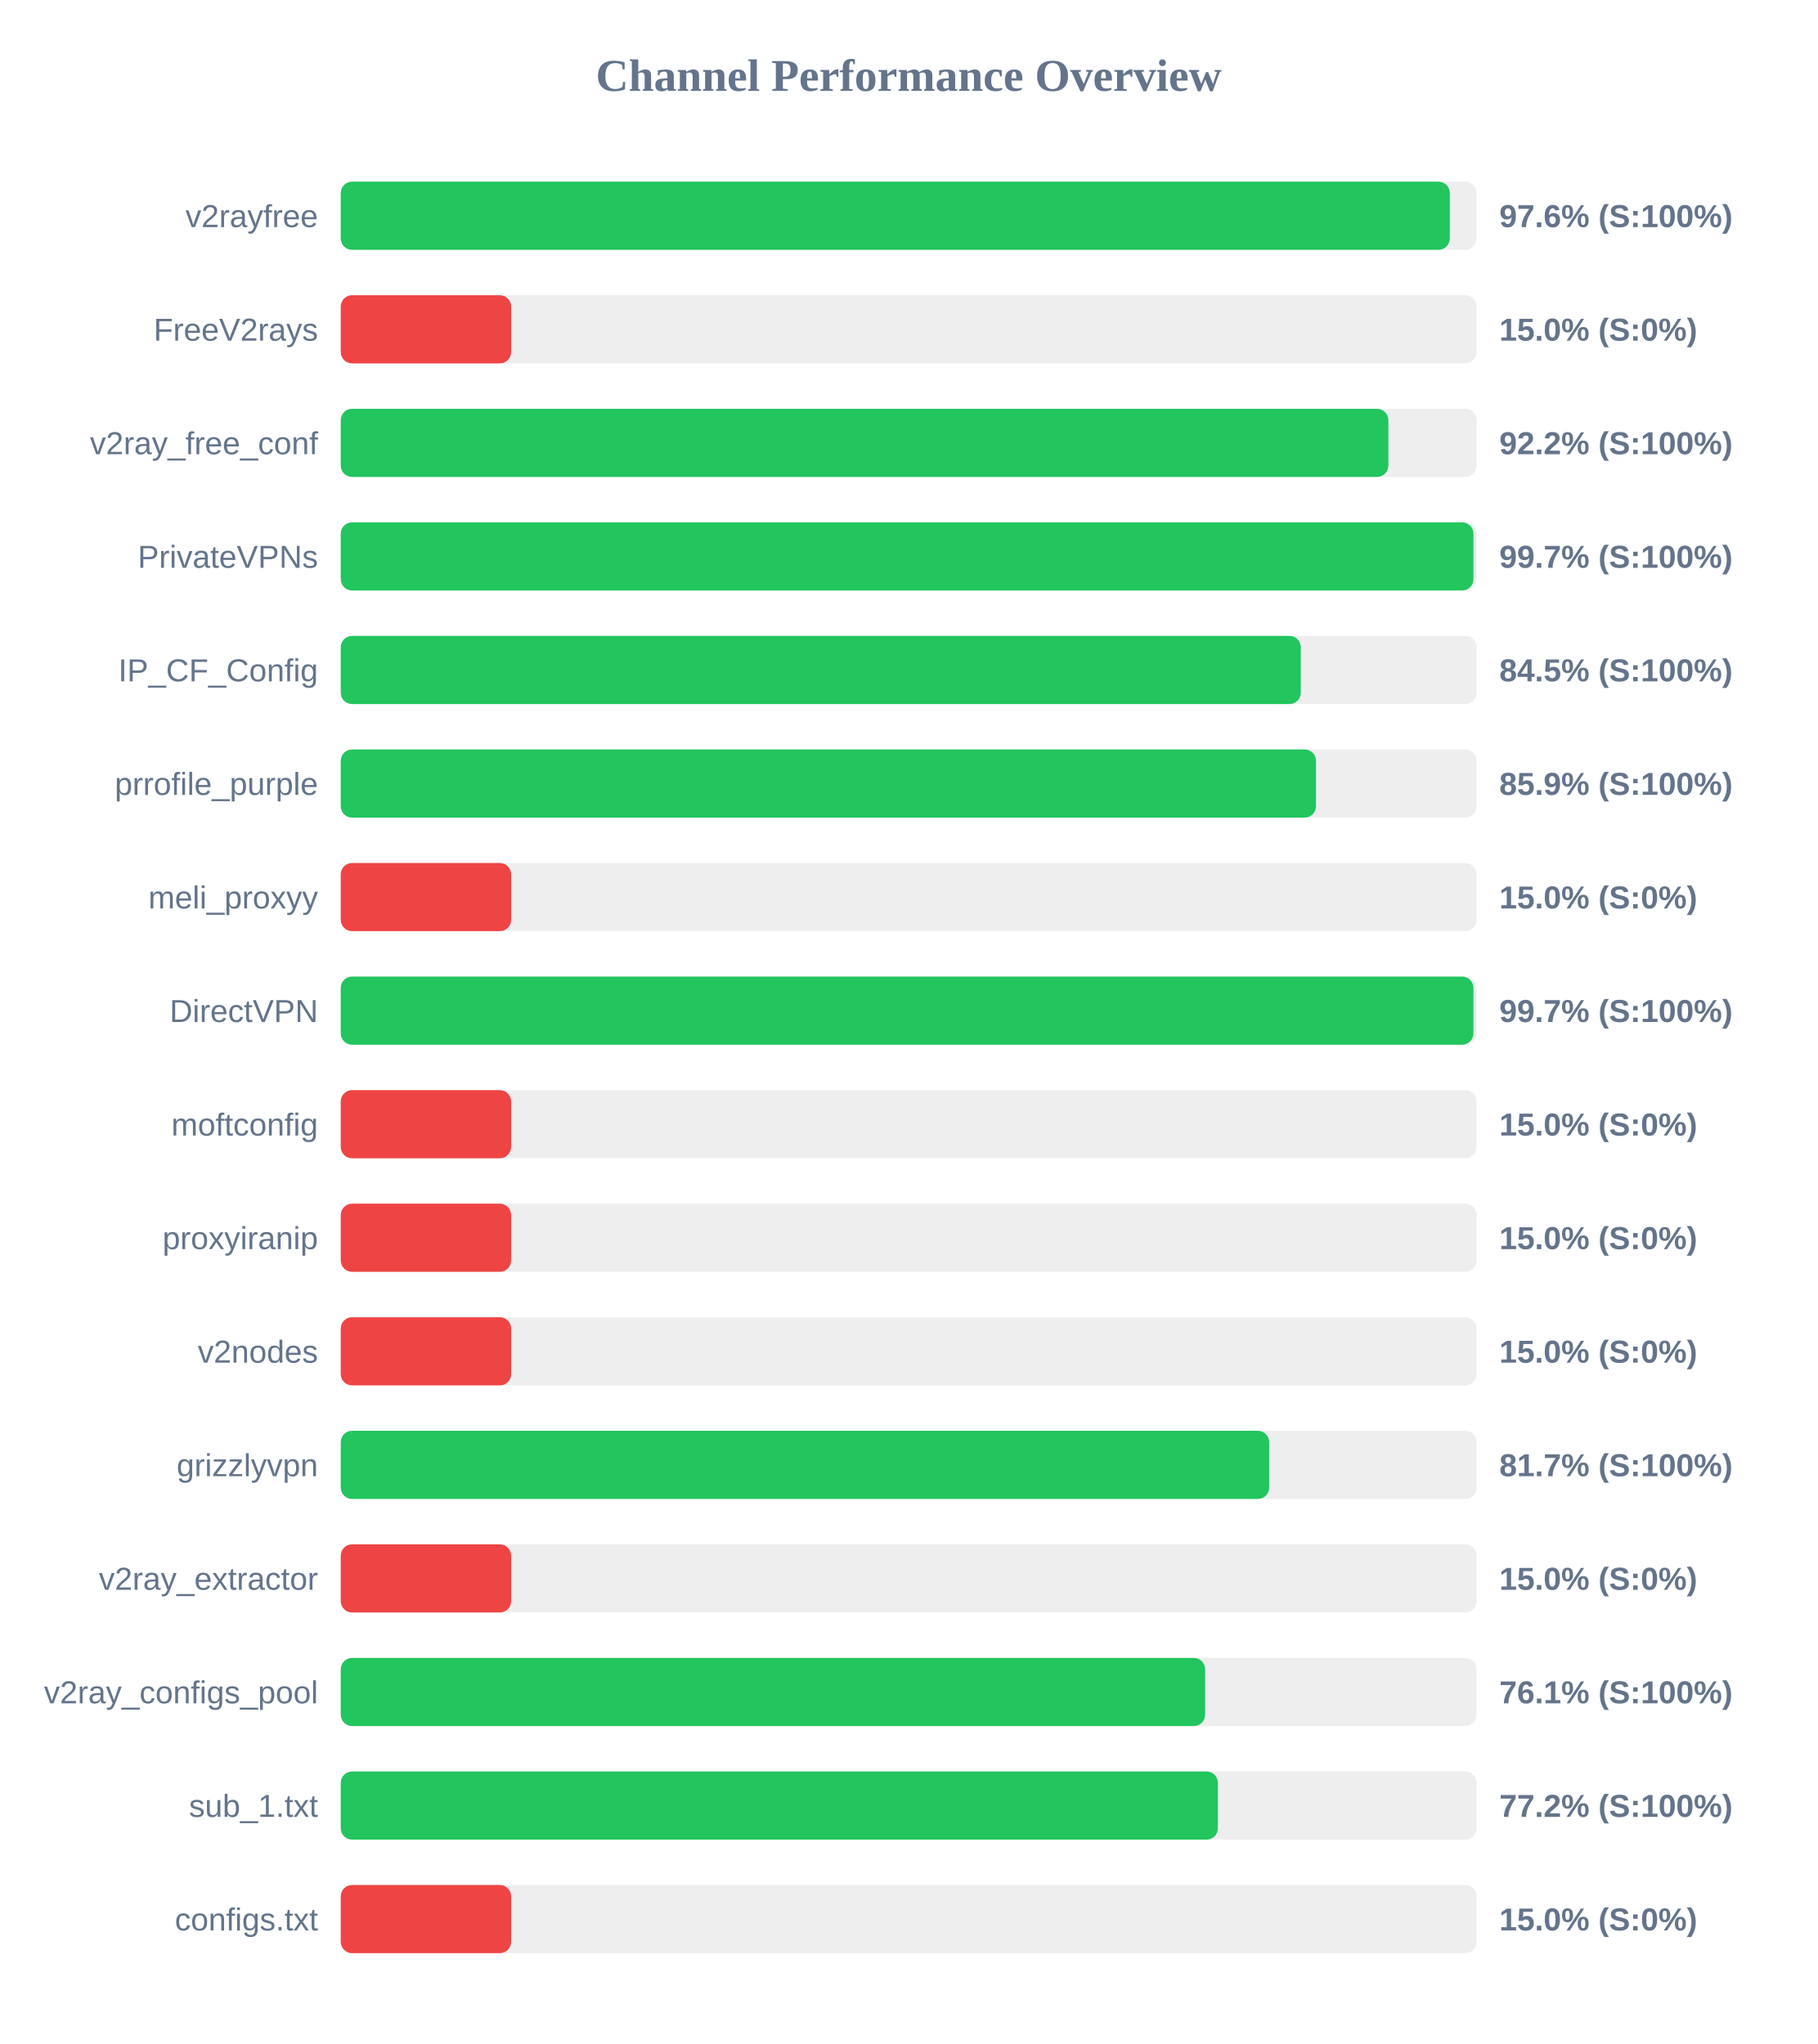
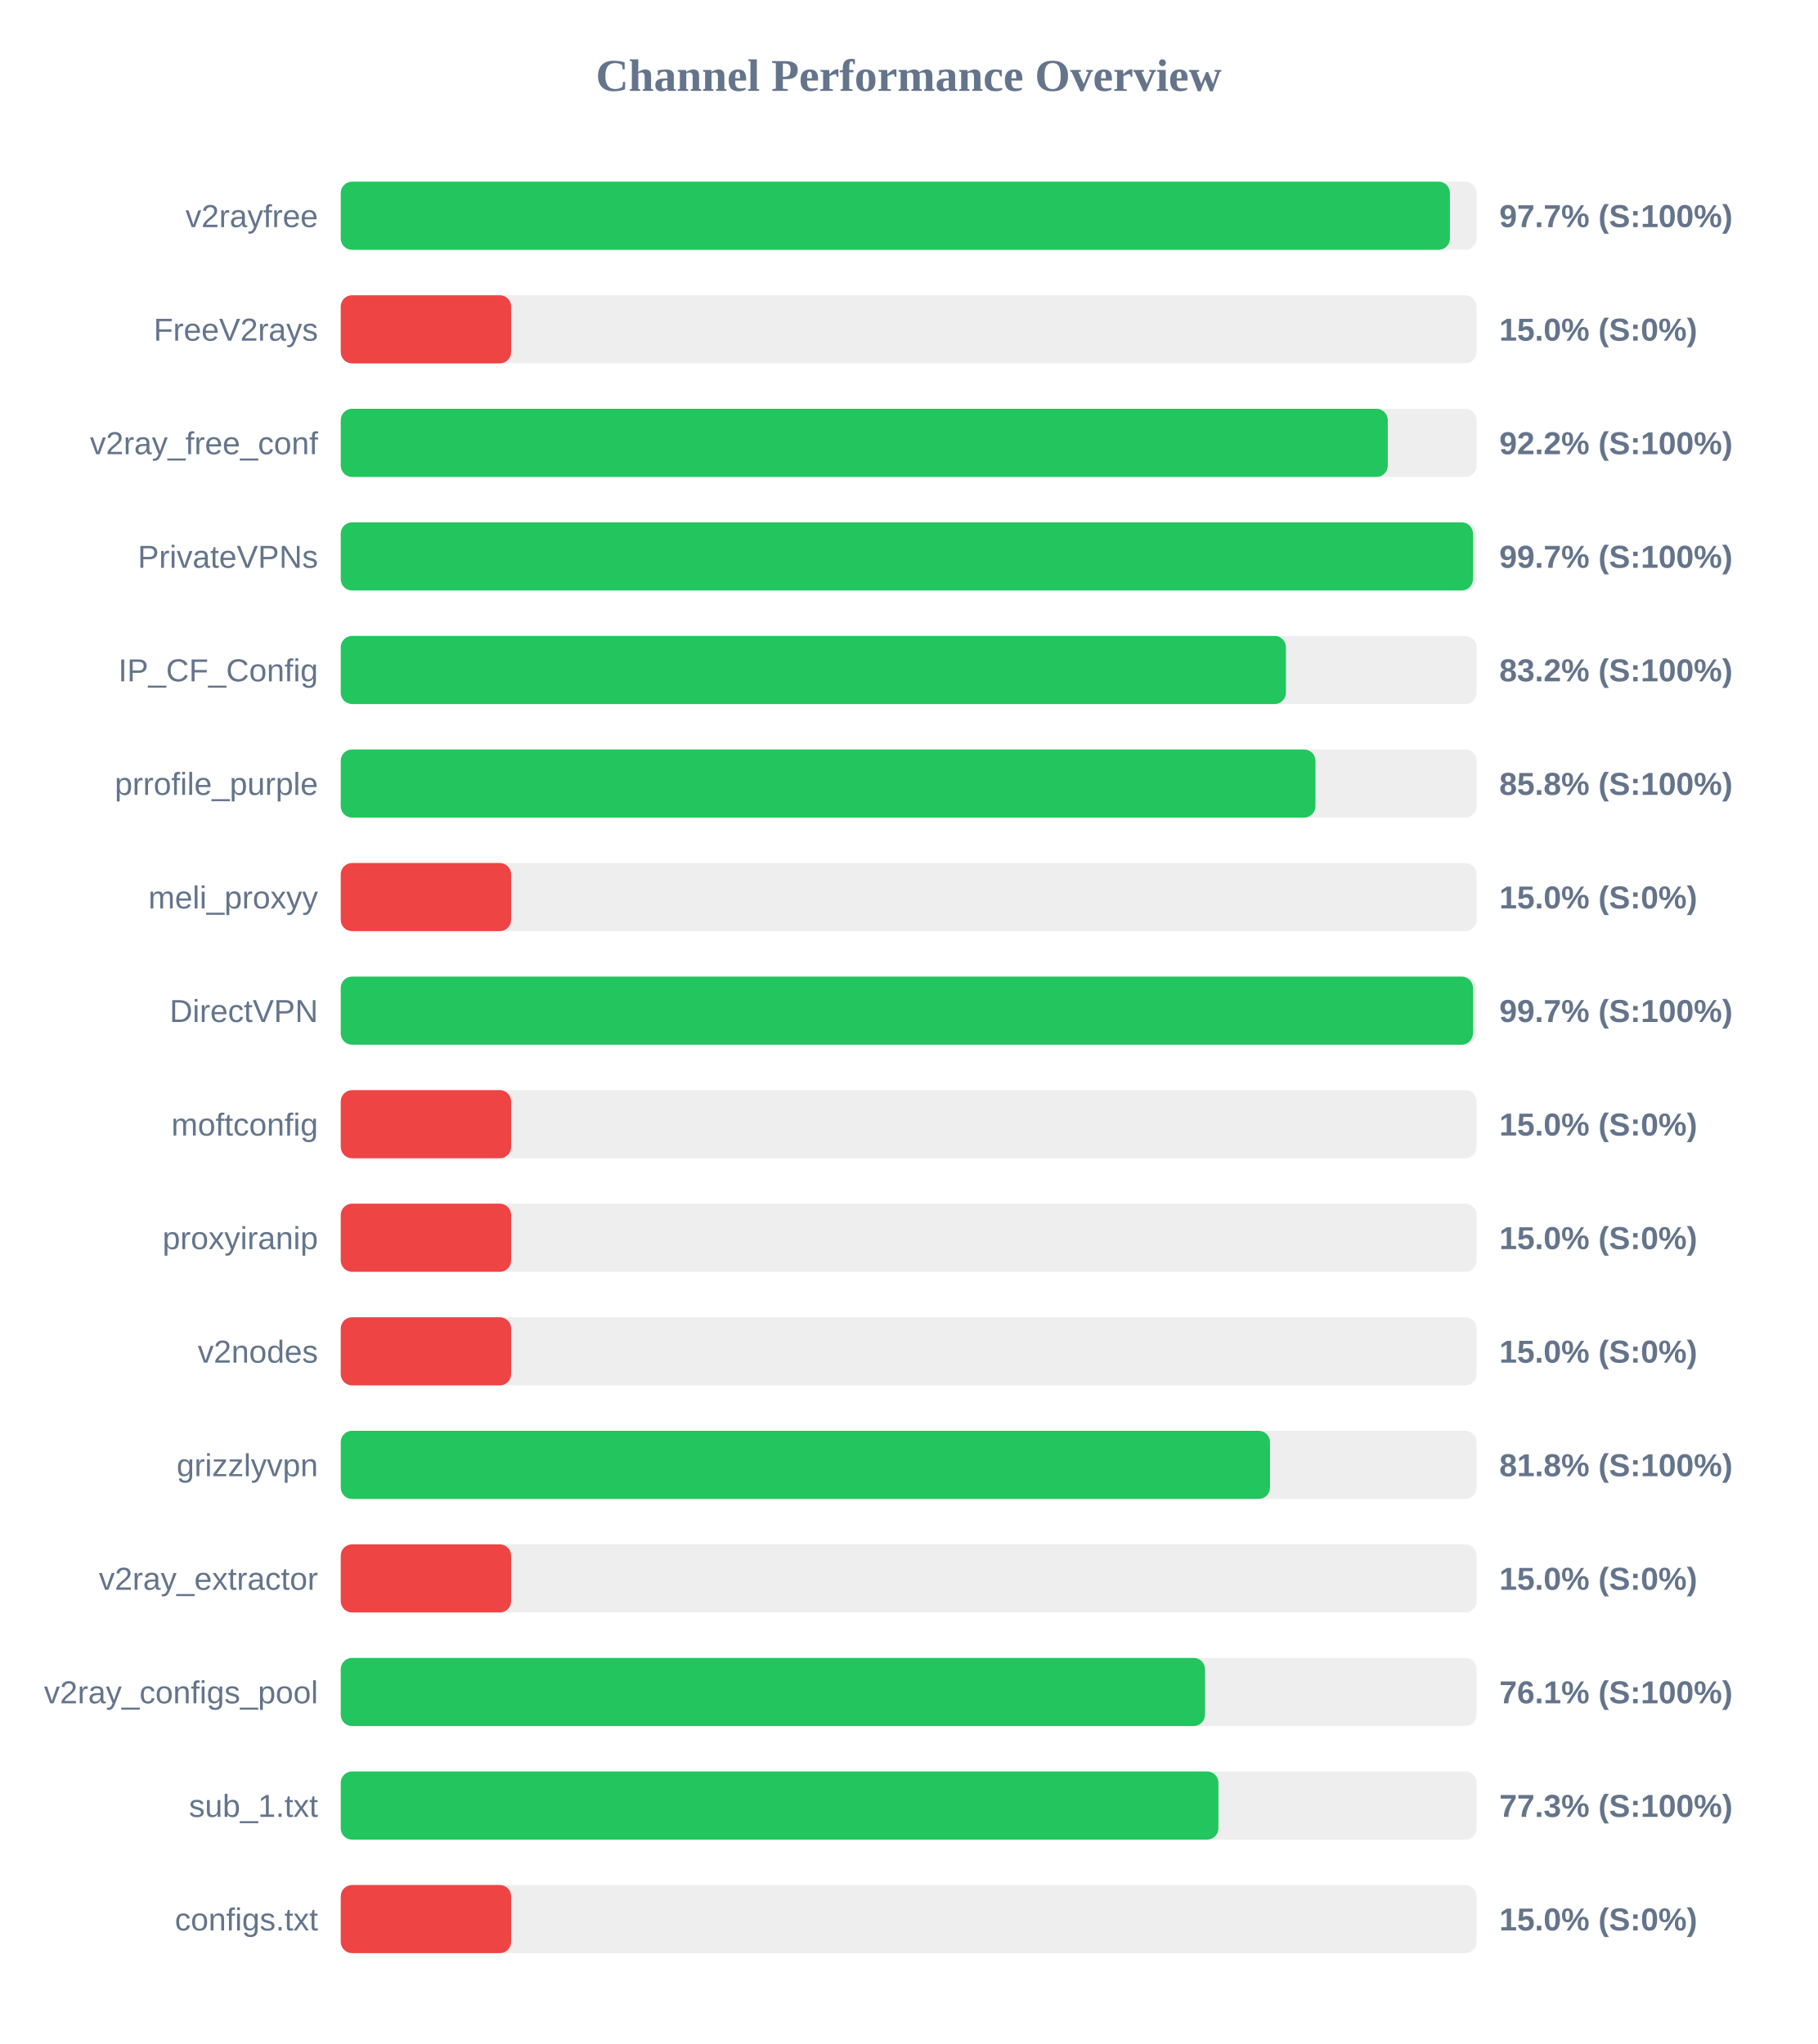
<svg xmlns="http://www.w3.org/2000/svg" width="800" height="900" version="1.1">
  <style>
        .row { font: 14px Arial; fill: #64748b; }
        .score { font: bold 14px Arial; fill: #64748b; }
    </style>
  <text x="400" y="40" text-anchor="middle" font-size="20px" font-weight="bold" fill="#64748b">Channel Performance Overview</text>
  <rect x="150" y="80" width="500" height="30" fill="#eee" rx="5" />
-   <rect x="150" y="80" width="488.2" height="30" fill="#22c55e" rx="5" />
+   <rect x="150" y="80" width="488.25" height="30" fill="#22c55e" rx="5" />
  <text x="140" y="100" text-anchor="end" class="row">v2rayfree</text>
-   <text x="660" y="100" text-anchor="start" class="score">97.6% (S:100%)</text>
+   <text x="660" y="100" text-anchor="start" class="score">97.7% (S:100%)</text>
  <rect x="150" y="130" width="500" height="30" fill="#eee" rx="5" />
  <rect x="150" y="130" width="75.0" height="30" fill="#ef4444" rx="5" />
  <text x="140" y="150" text-anchor="end" class="row">FreeV2rays</text>
  <text x="660" y="150" text-anchor="start" class="score">15.0% (S:0%)</text>
  <rect x="150" y="180" width="500" height="30" fill="#eee" rx="5" />
-   <rect x="150" y="180" width="461.15" height="30" fill="#22c55e" rx="5" />
+   <rect x="150" y="180" width="460.9" height="30" fill="#22c55e" rx="5" />
  <text x="140" y="200" text-anchor="end" class="row">v2ray_free_conf</text>
  <text x="660" y="200" text-anchor="start" class="score">92.2% (S:100%)</text>
  <rect x="150" y="230" width="500" height="30" fill="#eee" rx="5" />
-   <rect x="150" y="230" width="498.6" height="30" fill="#22c55e" rx="5" />
+   <rect x="150" y="230" width="498.4" height="30" fill="#22c55e" rx="5" />
  <text x="140" y="250" text-anchor="end" class="row">PrivateVPNs</text>
  <text x="660" y="250" text-anchor="start" class="score">99.7% (S:100%)</text>
  <rect x="150" y="280" width="500" height="30" fill="#eee" rx="5" />
-   <rect x="150" y="280" width="422.6" height="30" fill="#22c55e" rx="5" />
+   <rect x="150" y="280" width="416.05" height="30" fill="#22c55e" rx="5" />
  <text x="140" y="300" text-anchor="end" class="row">IP_CF_Config</text>
-   <text x="660" y="300" text-anchor="start" class="score">84.5% (S:100%)</text>
+   <text x="660" y="300" text-anchor="start" class="score">83.2% (S:100%)</text>
  <rect x="150" y="330" width="500" height="30" fill="#eee" rx="5" />
-   <rect x="150" y="330" width="429.3" height="30" fill="#22c55e" rx="5" />
+   <rect x="150" y="330" width="429.05" height="30" fill="#22c55e" rx="5" />
  <text x="140" y="350" text-anchor="end" class="row">prrofile_purple</text>
-   <text x="660" y="350" text-anchor="start" class="score">85.9% (S:100%)</text>
+   <text x="660" y="350" text-anchor="start" class="score">85.8% (S:100%)</text>
  <rect x="150" y="380" width="500" height="30" fill="#eee" rx="5" />
  <rect x="150" y="380" width="75.0" height="30" fill="#ef4444" rx="5" />
  <text x="140" y="400" text-anchor="end" class="row">meli_proxyy</text>
  <text x="660" y="400" text-anchor="start" class="score">15.0% (S:0%)</text>
  <rect x="150" y="430" width="500" height="30" fill="#eee" rx="5" />
-   <rect x="150" y="430" width="498.6" height="30" fill="#22c55e" rx="5" />
+   <rect x="150" y="430" width="498.4" height="30" fill="#22c55e" rx="5" />
  <text x="140" y="450" text-anchor="end" class="row">DirectVPN</text>
  <text x="660" y="450" text-anchor="start" class="score">99.7% (S:100%)</text>
  <rect x="150" y="480" width="500" height="30" fill="#eee" rx="5" />
  <rect x="150" y="480" width="75.0" height="30" fill="#ef4444" rx="5" />
  <text x="140" y="500" text-anchor="end" class="row">moftconfig</text>
  <text x="660" y="500" text-anchor="start" class="score">15.0% (S:0%)</text>
  <rect x="150" y="530" width="500" height="30" fill="#eee" rx="5" />
  <rect x="150" y="530" width="75.0" height="30" fill="#ef4444" rx="5" />
  <text x="140" y="550" text-anchor="end" class="row">proxyiranip</text>
  <text x="660" y="550" text-anchor="start" class="score">15.0% (S:0%)</text>
  <rect x="150" y="580" width="500" height="30" fill="#eee" rx="5" />
  <rect x="150" y="580" width="75.0" height="30" fill="#ef4444" rx="5" />
  <text x="140" y="600" text-anchor="end" class="row">v2nodes</text>
  <text x="660" y="600" text-anchor="start" class="score">15.0% (S:0%)</text>
  <rect x="150" y="630" width="500" height="30" fill="#eee" rx="5" />
-   <rect x="150" y="630" width="408.7" height="30" fill="#22c55e" rx="5" />
+   <rect x="150" y="630" width="409.05" height="30" fill="#22c55e" rx="5" />
  <text x="140" y="650" text-anchor="end" class="row">grizzlyvpn</text>
-   <text x="660" y="650" text-anchor="start" class="score">81.7% (S:100%)</text>
+   <text x="660" y="650" text-anchor="start" class="score">81.8% (S:100%)</text>
  <rect x="150" y="680" width="500" height="30" fill="#eee" rx="5" />
  <rect x="150" y="680" width="75.0" height="30" fill="#ef4444" rx="5" />
  <text x="140" y="700" text-anchor="end" class="row">v2ray_extractor</text>
  <text x="660" y="700" text-anchor="start" class="score">15.0% (S:0%)</text>
  <rect x="150" y="730" width="500" height="30" fill="#eee" rx="5" />
-   <rect x="150" y="730" width="380.5" height="30" fill="#22c55e" rx="5" />
+   <rect x="150" y="730" width="380.45" height="30" fill="#22c55e" rx="5" />
  <text x="140" y="750" text-anchor="end" class="row">v2ray_configs_pool</text>
  <text x="660" y="750" text-anchor="start" class="score">76.1% (S:100%)</text>
  <rect x="150" y="780" width="500" height="30" fill="#eee" rx="5" />
-   <rect x="150" y="780" width="386.1" height="30" fill="#22c55e" rx="5" />
+   <rect x="150" y="780" width="386.35" height="30" fill="#22c55e" rx="5" />
  <text x="140" y="800" text-anchor="end" class="row">sub_1.txt</text>
-   <text x="660" y="800" text-anchor="start" class="score">77.2% (S:100%)</text>
+   <text x="660" y="800" text-anchor="start" class="score">77.3% (S:100%)</text>
  <rect x="150" y="830" width="500" height="30" fill="#eee" rx="5" />
  <rect x="150" y="830" width="75.0" height="30" fill="#ef4444" rx="5" />
  <text x="140" y="850" text-anchor="end" class="row">configs.txt</text>
  <text x="660" y="850" text-anchor="start" class="score">15.0% (S:0%)</text>
</svg>
